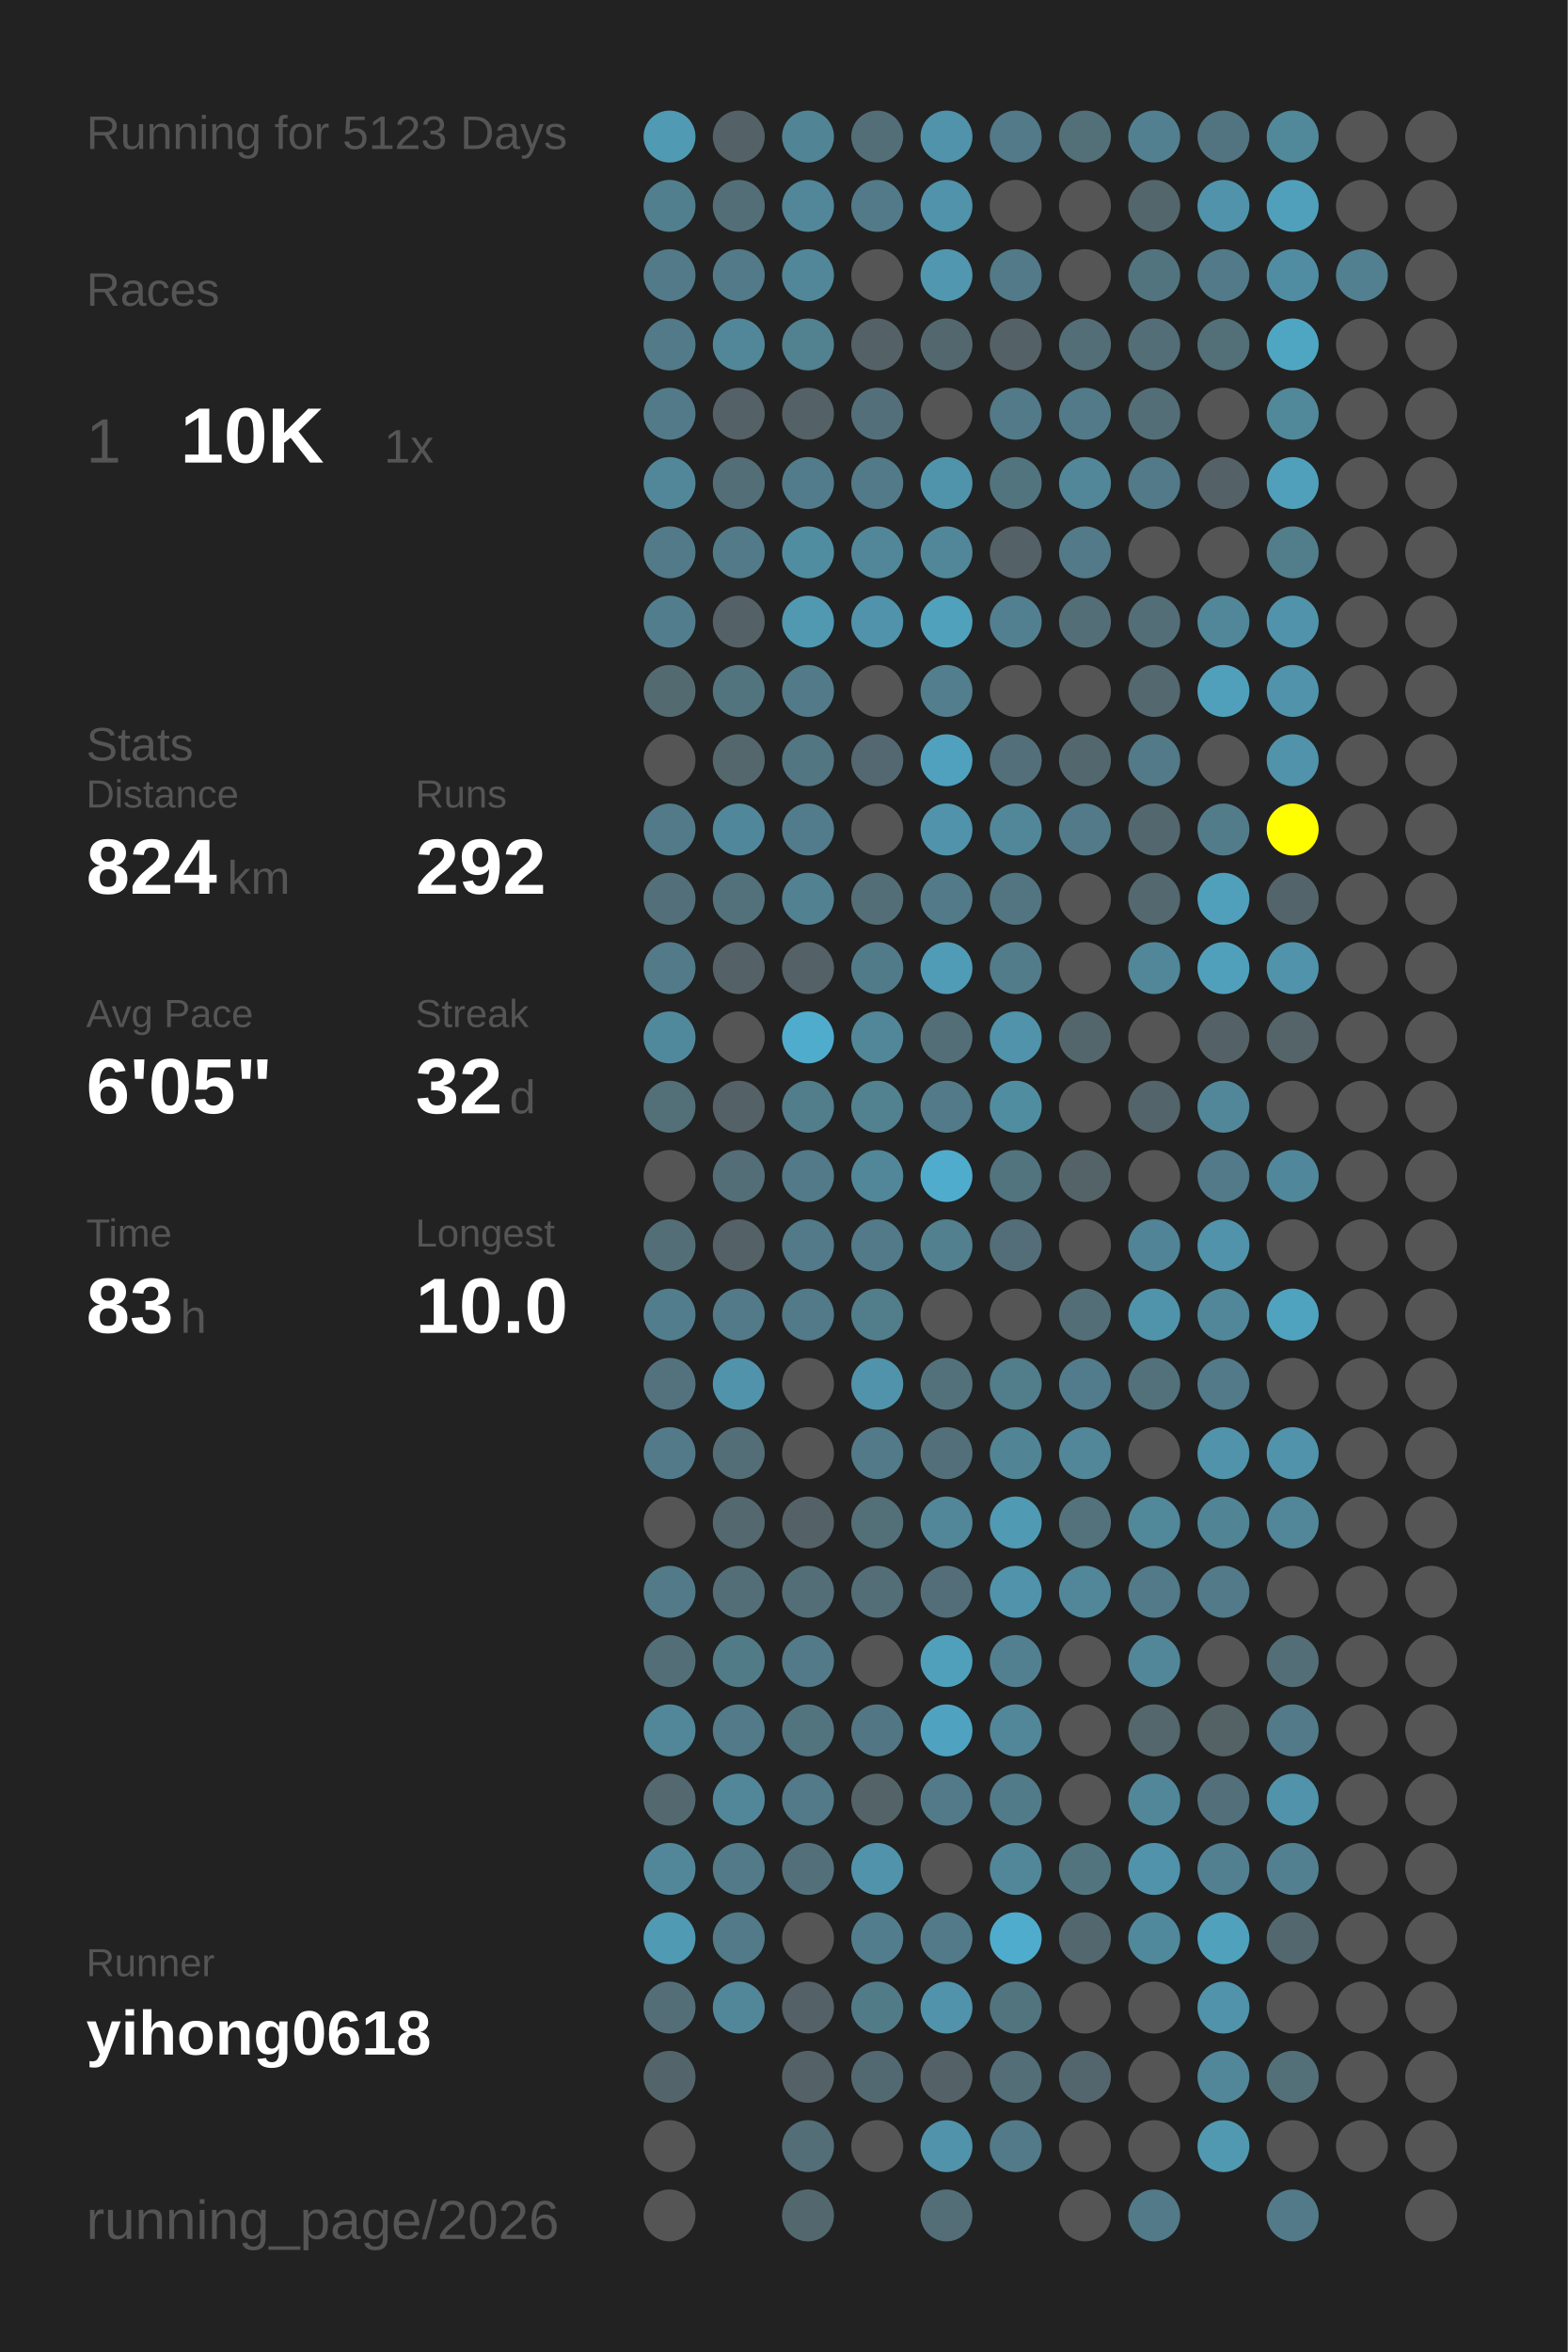
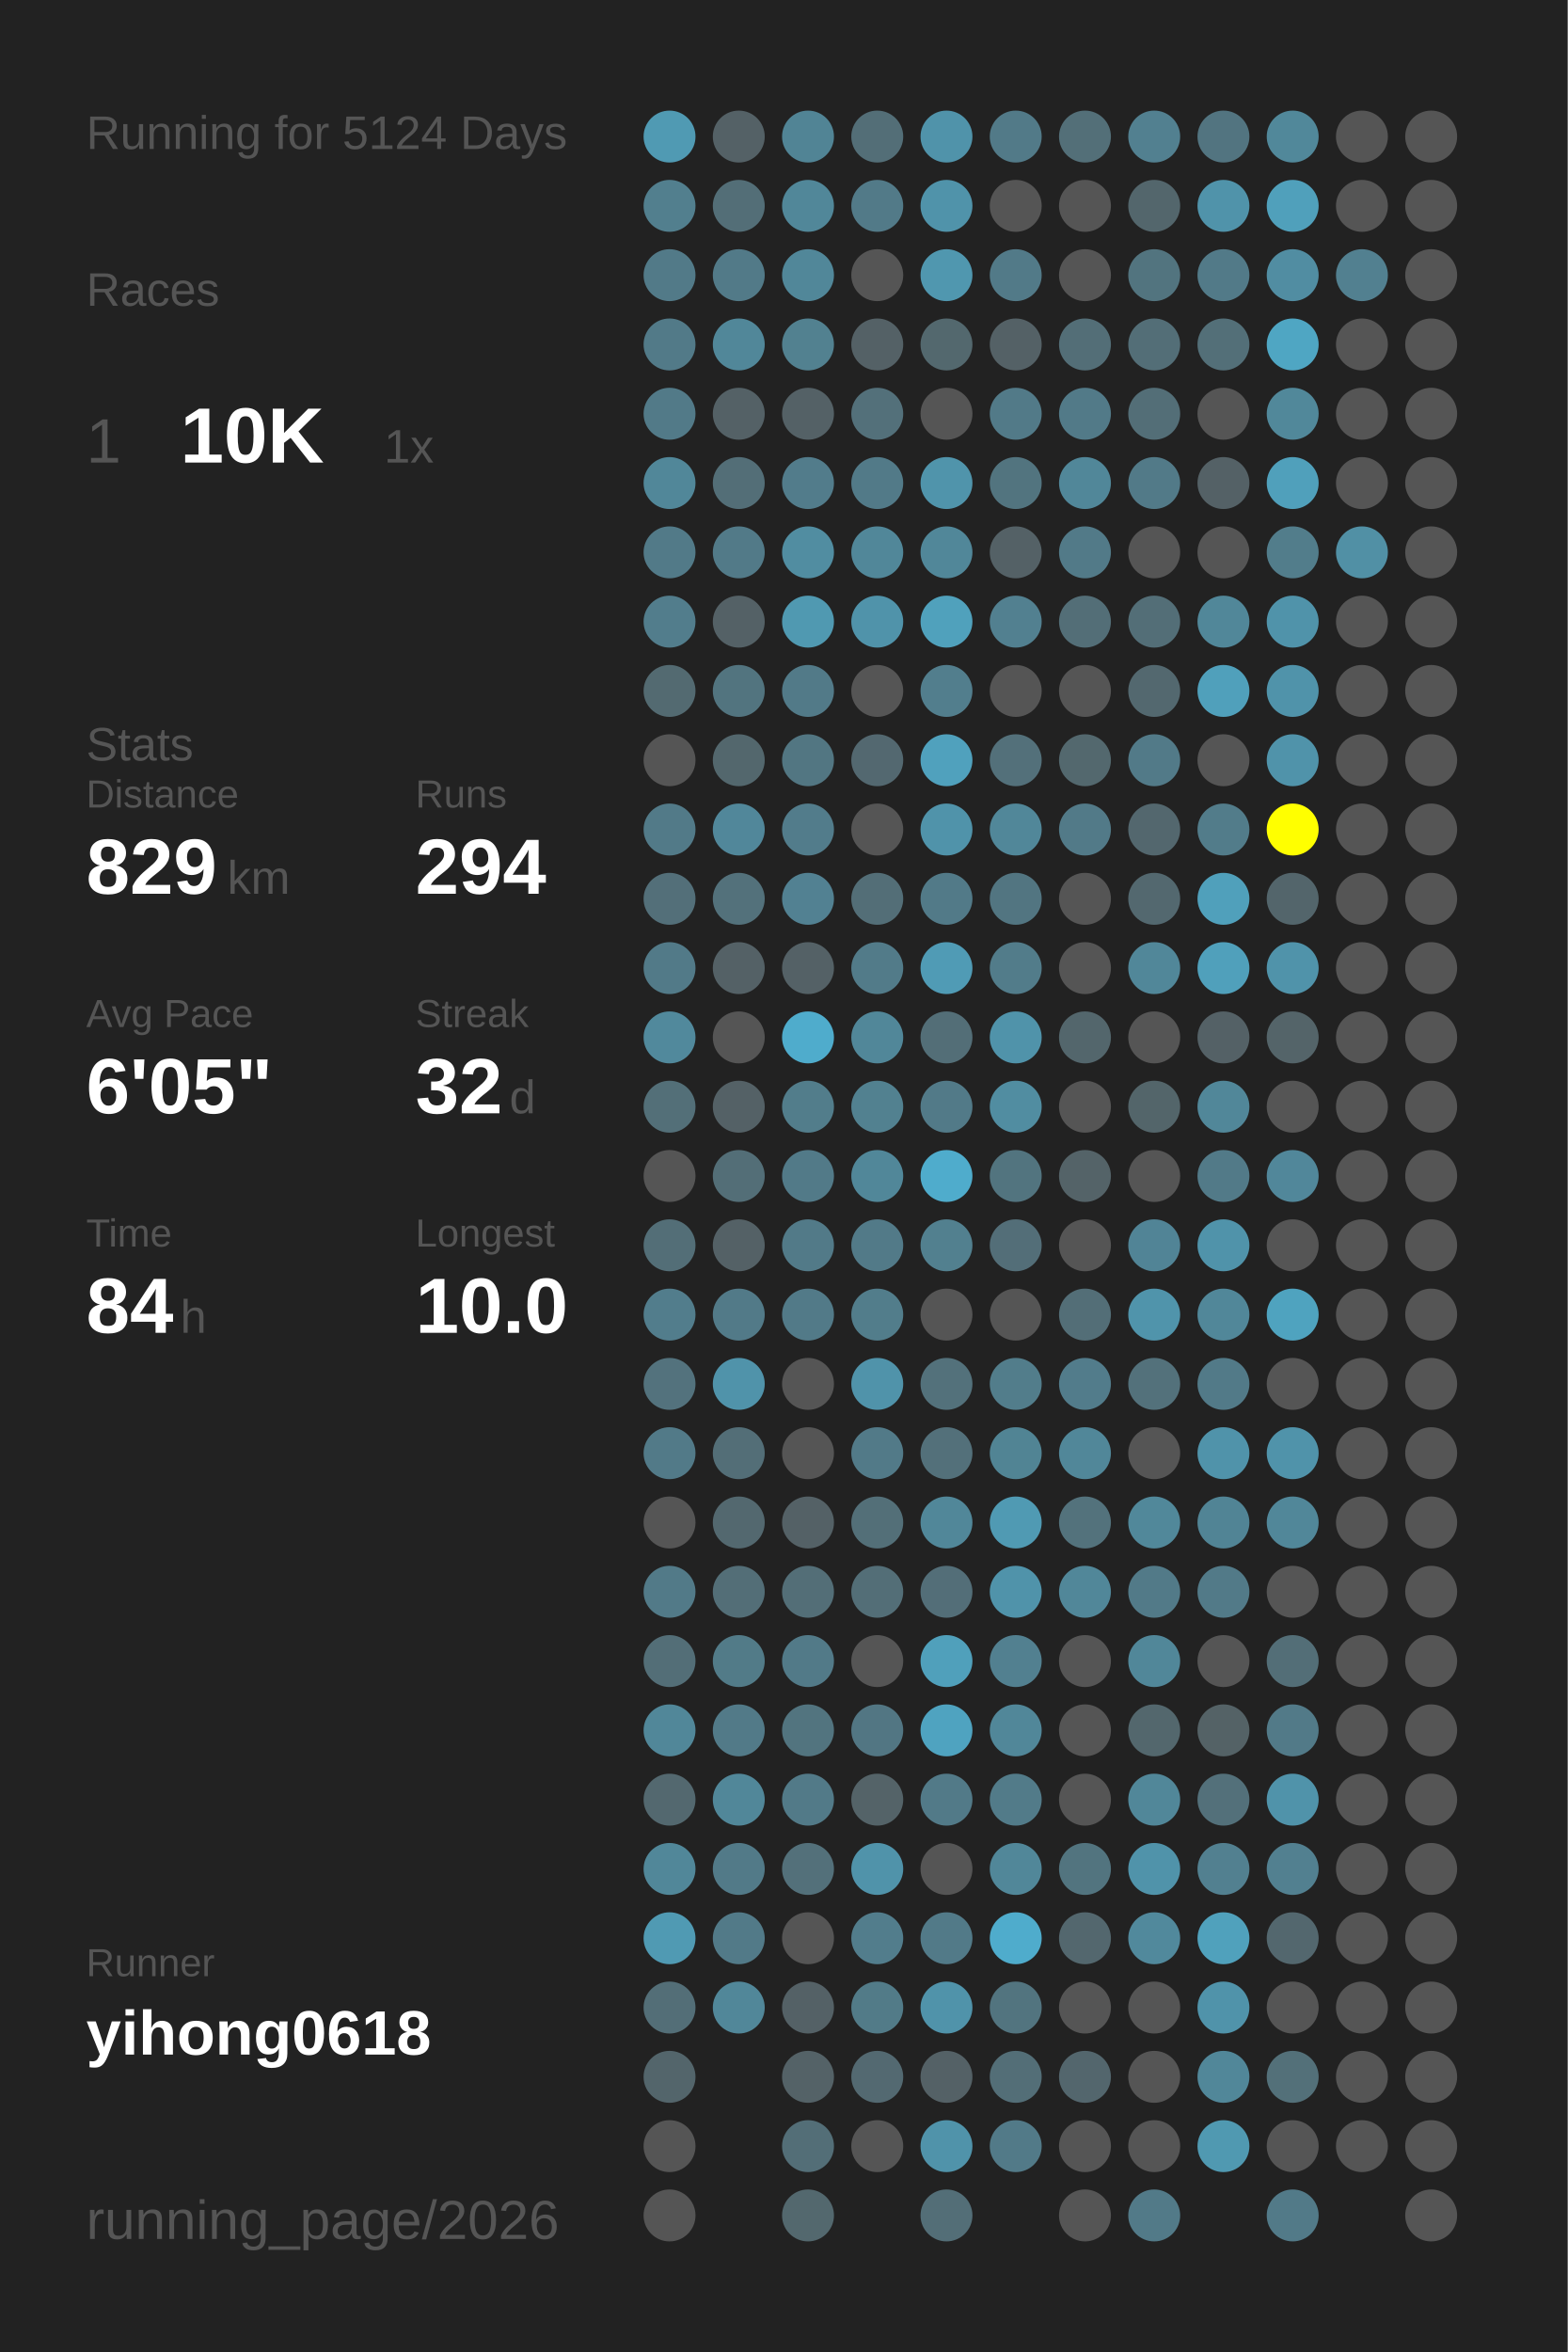
<svg xmlns="http://www.w3.org/2000/svg" baseProfile="full" height="300mm" version="1.1" viewBox="0,0,200,300" width="200mm">
  <defs />
  <rect fill="#222222" height="300" width="200" x="0" y="0" />
-   <text fill="#555555" style="font-size:6px; font-family:Arial;" x="11" y="19">Running for 5123 Days</text>
+   <text fill="#555555" style="font-size:6px; font-family:Arial;" x="11" y="19">Running for 5124 Days</text>
  <text fill="#555555" style="font-size:6px; font-family:Arial;" x="11" y="39">Races</text>
  <text fill="#555555" style="font-size:8px; font-family:Arial;" x="11" y="59">1</text>
  <text fill="#FFFFFF" style="font-size:10px; font-family:Arial; font-weight:bold;" x="23" y="59">10K</text>
  <text fill="#555555" style="font-size:6px; font-family:Arial;" x="49" y="59">1x</text>
  <text fill="#555555" style="font-size:6px; font-family:Arial;" x="11" y="97">Stats</text>
  <text fill="#555555" style="font-size:5px; font-family:Arial;" x="11" y="103">Distance</text>
-   <text fill="#FFFFFF" style="font-size:10px; font-family:Arial; font-weight:bold;" x="11" y="114">824</text>
+   <text fill="#FFFFFF" style="font-size:10px; font-family:Arial; font-weight:bold;" x="11" y="114">829</text>
  <text fill="#555555" style="font-size:6px; font-family:Arial;" x="29" y="114">km</text>
  <text fill="#555555" style="font-size:5px; font-family:Arial;" x="53" y="103">Runs</text>
-   <text fill="#FFFFFF" style="font-size:10px; font-family:Arial; font-weight:bold;" x="53" y="114">292</text>
+   <text fill="#FFFFFF" style="font-size:10px; font-family:Arial; font-weight:bold;" x="53" y="114">294</text>
  <text fill="#555555" style="font-size:5px; font-family:Arial;" x="11" y="131">Avg Pace</text>
  <text fill="#FFFFFF" style="font-size:10px; font-family:Arial; font-weight:bold;" x="11" y="142">6'05"</text>
  <text fill="#555555" style="font-size:5px; font-family:Arial;" x="53" y="131">Streak</text>
  <text fill="#FFFFFF" style="font-size:10px; font-family:Arial; font-weight:bold;" x="53" y="142">32</text>
  <text fill="#555555" style="font-size:6px; font-family:Arial;" x="65" y="142">d</text>
  <text fill="#555555" style="font-size:5px; font-family:Arial;" x="11" y="159">Time</text>
-   <text fill="#FFFFFF" style="font-size:10px; font-family:Arial; font-weight:bold;" x="11" y="170">83</text>
+   <text fill="#FFFFFF" style="font-size:10px; font-family:Arial; font-weight:bold;" x="11" y="170">84</text>
  <text fill="#555555" style="font-size:6px; font-family:Arial;" x="23" y="170">h</text>
  <text fill="#555555" style="font-size:5px; font-family:Arial;" x="53" y="159">Longest</text>
  <text fill="#FFFFFF" style="font-size:10px; font-family:Arial; font-weight:bold;" x="53" y="170">10.0</text>
  <text fill="#555555" style="font-size:5px; font-family:Arial;" x="11" y="252.065">Runner</text>
  <text fill="#FFFFFF" style="font-size:8px; font-family:Arial; font-weight:bold;" x="11" y="262.065">yihong0618</text>
  <text fill="#555555" style="font-size:7px; font-family:Arial;" x="11" y="285.581">running_page/2026</text>
  <circle cx="85.417" cy="17.419" fill="#509ab3" r="3.312" />
  <circle cx="85.417" cy="26.258" fill="#527f8e" r="3.312" />
  <circle cx="85.417" cy="35.097" fill="#527a88" r="3.312" />
  <circle cx="85.417" cy="43.935" fill="#527a88" r="3.312" />
  <circle cx="85.417" cy="52.774" fill="#527a88" r="3.312" />
  <circle cx="85.417" cy="61.613" fill="#518799" r="3.312" />
  <circle cx="85.417" cy="70.452" fill="#527a88" r="3.312" />
  <circle cx="85.417" cy="79.29" fill="#527d8c" r="3.312" />
  <circle cx="85.417" cy="88.129" fill="#536a71" r="3.312" />
  <circle cx="85.417" cy="96.968" fill="#555555" r="3.312" />
  <circle cx="85.417" cy="105.806" fill="#527a88" r="3.312" />
  <circle cx="85.417" cy="114.645" fill="#536f79" r="3.312" />
  <circle cx="85.417" cy="123.484" fill="#527a88" r="3.312" />
  <circle cx="85.417" cy="132.323" fill="#51899c" r="3.312" />
  <circle cx="85.417" cy="141.161" fill="#536f78" r="3.312" />
  <circle cx="85.417" cy="150" fill="#555555" r="3.312" />
  <circle cx="85.417" cy="158.839" fill="#536e77" r="3.312" />
  <circle cx="85.417" cy="167.677" fill="#527d8c" r="3.312" />
  <circle cx="85.417" cy="176.516" fill="#53727d" r="3.312" />
  <circle cx="85.417" cy="185.355" fill="#527a88" r="3.312" />
  <circle cx="85.417" cy="194.194" fill="#555555" r="3.312" />
  <circle cx="85.417" cy="203.032" fill="#527a88" r="3.312" />
  <circle cx="85.417" cy="211.871" fill="#536e77" r="3.312" />
  <circle cx="85.417" cy="220.71" fill="#518799" r="3.312" />
  <circle cx="85.417" cy="229.548" fill="#53686f" r="3.312" />
  <circle cx="85.417" cy="238.387" fill="#518799" r="3.312" />
  <circle cx="85.417" cy="247.226" fill="#509ab3" r="3.312" />
  <circle cx="85.417" cy="256.065" fill="#536e77" r="3.312" />
  <circle cx="85.417" cy="264.903" fill="#53656b" r="3.312" />
  <circle cx="85.417" cy="273.742" fill="#555555" r="3.312" />
  <circle cx="85.417" cy="282.581" fill="#555555" r="3.312" />
  <circle cx="94.25" cy="17.419" fill="#546166" r="3.312" />
  <circle cx="94.25" cy="26.258" fill="#536e77" r="3.312" />
  <circle cx="94.25" cy="35.097" fill="#527a88" r="3.312" />
  <circle cx="94.25" cy="43.935" fill="#518799" r="3.312" />
  <circle cx="94.25" cy="52.774" fill="#546166" r="3.312" />
  <circle cx="94.25" cy="61.613" fill="#536e77" r="3.312" />
  <circle cx="94.25" cy="70.452" fill="#527a88" r="3.312" />
  <circle cx="94.25" cy="79.29" fill="#546166" r="3.312" />
  <circle cx="94.25" cy="88.129" fill="#52747f" r="3.312" />
  <circle cx="94.25" cy="96.968" fill="#53676d" r="3.312" />
  <circle cx="94.25" cy="105.806" fill="#51879a" r="3.312" />
  <circle cx="94.25" cy="114.645" fill="#53717b" r="3.312" />
  <circle cx="94.25" cy="123.484" fill="#546166" r="3.312" />
  <circle cx="94.25" cy="132.323" fill="#555555" r="3.312" />
  <circle cx="94.25" cy="141.161" fill="#546166" r="3.312" />
  <circle cx="94.25" cy="150" fill="#536e77" r="3.312" />
  <circle cx="94.25" cy="158.839" fill="#546166" r="3.312" />
  <circle cx="94.25" cy="167.677" fill="#527a88" r="3.312" />
  <circle cx="94.25" cy="176.516" fill="#5093aa" r="3.312" />
  <circle cx="94.25" cy="185.355" fill="#536e77" r="3.312" />
  <circle cx="94.25" cy="194.194" fill="#53686f" r="3.312" />
  <circle cx="94.25" cy="203.032" fill="#536e77" r="3.312" />
  <circle cx="94.25" cy="211.871" fill="#527b88" r="3.312" />
  <circle cx="94.25" cy="220.71" fill="#527a88" r="3.312" />
  <circle cx="94.25" cy="229.548" fill="#518799" r="3.312" />
  <circle cx="94.25" cy="238.387" fill="#527a88" r="3.312" />
  <circle cx="94.25" cy="247.226" fill="#527a88" r="3.312" />
  <circle cx="94.25" cy="256.065" fill="#518799" r="3.312" />
  <circle cx="103.083" cy="17.419" fill="#518495" r="3.312" />
  <circle cx="103.083" cy="26.258" fill="#518799" r="3.312" />
  <circle cx="103.083" cy="35.097" fill="#518799" r="3.312" />
  <circle cx="103.083" cy="43.935" fill="#528190" r="3.312" />
  <circle cx="103.083" cy="52.774" fill="#546166" r="3.312" />
  <circle cx="103.083" cy="61.613" fill="#527c8b" r="3.312" />
  <circle cx="103.083" cy="70.452" fill="#518da1" r="3.312" />
  <circle cx="103.083" cy="79.29" fill="#5099b1" r="3.312" />
  <circle cx="103.083" cy="88.129" fill="#527a88" r="3.312" />
  <circle cx="103.083" cy="96.968" fill="#527682" r="3.312" />
  <circle cx="103.083" cy="105.806" fill="#527c8b" r="3.312" />
  <circle cx="103.083" cy="114.645" fill="#528192" r="3.312" />
  <circle cx="103.083" cy="123.484" fill="#546166" r="3.312" />
  <circle cx="103.083" cy="132.323" fill="#4faccc" r="3.312" />
  <circle cx="103.083" cy="141.161" fill="#527d8b" r="3.312" />
  <circle cx="103.083" cy="150" fill="#527a88" r="3.312" />
  <circle cx="103.083" cy="158.839" fill="#527a88" r="3.312" />
  <circle cx="103.083" cy="167.677" fill="#527a88" r="3.312" />
  <circle cx="103.083" cy="176.516" fill="#555555" r="3.312" />
  <circle cx="103.083" cy="185.355" fill="#555555" r="3.312" />
  <circle cx="103.083" cy="194.194" fill="#546166" r="3.312" />
  <circle cx="103.083" cy="203.032" fill="#536e77" r="3.312" />
  <circle cx="103.083" cy="211.871" fill="#527a88" r="3.312" />
  <circle cx="103.083" cy="220.71" fill="#52747f" r="3.312" />
  <circle cx="103.083" cy="229.548" fill="#527a88" r="3.312" />
  <circle cx="103.083" cy="238.387" fill="#53707a" r="3.312" />
  <circle cx="103.083" cy="247.226" fill="#555555" r="3.312" />
  <circle cx="103.083" cy="256.065" fill="#546166" r="3.312" />
  <circle cx="103.083" cy="264.903" fill="#546267" r="3.312" />
  <circle cx="103.083" cy="273.742" fill="#536e77" r="3.312" />
  <circle cx="103.083" cy="282.581" fill="#53686e" r="3.312" />
  <circle cx="111.917" cy="17.419" fill="#536e77" r="3.312" />
  <circle cx="111.917" cy="26.258" fill="#527a88" r="3.312" />
  <circle cx="111.917" cy="35.097" fill="#555555" r="3.312" />
  <circle cx="111.917" cy="43.935" fill="#546166" r="3.312" />
  <circle cx="111.917" cy="52.774" fill="#53707a" r="3.312" />
  <circle cx="111.917" cy="61.613" fill="#527a88" r="3.312" />
  <circle cx="111.917" cy="70.452" fill="#518799" r="3.312" />
  <circle cx="111.917" cy="79.29" fill="#5093aa" r="3.312" />
  <circle cx="111.917" cy="88.129" fill="#555555" r="3.312" />
  <circle cx="111.917" cy="96.968" fill="#536870" r="3.312" />
  <circle cx="111.917" cy="105.806" fill="#555555" r="3.312" />
  <circle cx="111.917" cy="114.645" fill="#536e77" r="3.312" />
  <circle cx="111.917" cy="123.484" fill="#527b89" r="3.312" />
  <circle cx="111.917" cy="132.323" fill="#518799" r="3.312" />
  <circle cx="111.917" cy="141.161" fill="#528190" r="3.312" />
  <circle cx="111.917" cy="150" fill="#518799" r="3.312" />
  <circle cx="111.917" cy="158.839" fill="#527a88" r="3.312" />
  <circle cx="111.917" cy="167.677" fill="#527d8b" r="3.312" />
  <circle cx="111.917" cy="176.516" fill="#5093aa" r="3.312" />
  <circle cx="111.917" cy="185.355" fill="#527a88" r="3.312" />
  <circle cx="111.917" cy="194.194" fill="#536f78" r="3.312" />
  <circle cx="111.917" cy="203.032" fill="#536e77" r="3.312" />
  <circle cx="111.917" cy="211.871" fill="#555555" r="3.312" />
  <circle cx="111.917" cy="220.71" fill="#527683" r="3.312" />
  <circle cx="111.917" cy="229.548" fill="#546368" r="3.312" />
  <circle cx="111.917" cy="238.387" fill="#5093aa" r="3.312" />
  <circle cx="111.917" cy="247.226" fill="#527d8c" r="3.312" />
  <circle cx="111.917" cy="256.065" fill="#527b88" r="3.312" />
  <circle cx="111.917" cy="264.903" fill="#536971" r="3.312" />
  <circle cx="111.917" cy="273.742" fill="#555555" r="3.312" />
  <circle cx="120.75" cy="17.419" fill="#5093aa" r="3.312" />
  <circle cx="120.75" cy="26.258" fill="#5093aa" r="3.312" />
  <circle cx="120.75" cy="35.097" fill="#5097af" r="3.312" />
  <circle cx="120.75" cy="43.935" fill="#53686e" r="3.312" />
  <circle cx="120.75" cy="52.774" fill="#555555" r="3.312" />
  <circle cx="120.75" cy="61.613" fill="#5094ab" r="3.312" />
  <circle cx="120.75" cy="70.452" fill="#518799" r="3.312" />
  <circle cx="120.75" cy="79.29" fill="#50a1bc" r="3.312" />
  <circle cx="120.75" cy="88.129" fill="#527e8d" r="3.312" />
  <circle cx="120.75" cy="96.968" fill="#50a1bd" r="3.312" />
  <circle cx="120.75" cy="105.806" fill="#5093aa" r="3.312" />
  <circle cx="120.75" cy="114.645" fill="#527a88" r="3.312" />
  <circle cx="120.75" cy="123.484" fill="#509bb5" r="3.312" />
  <circle cx="120.75" cy="132.323" fill="#536e77" r="3.312" />
  <circle cx="120.75" cy="141.161" fill="#527a88" r="3.312" />
  <circle cx="120.75" cy="150" fill="#4faccc" r="3.312" />
  <circle cx="120.75" cy="158.839" fill="#52808f" r="3.312" />
  <circle cx="120.75" cy="167.677" fill="#555555" r="3.312" />
  <circle cx="120.75" cy="176.516" fill="#53717b" r="3.312" />
  <circle cx="120.75" cy="185.355" fill="#53707a" r="3.312" />
  <circle cx="120.75" cy="194.194" fill="#518799" r="3.312" />
  <circle cx="120.75" cy="203.032" fill="#536e78" r="3.312" />
  <circle cx="120.75" cy="211.871" fill="#50a0bb" r="3.312" />
  <circle cx="120.75" cy="220.71" fill="#4fa3c0" r="3.312" />
  <circle cx="120.75" cy="229.548" fill="#527a88" r="3.312" />
  <circle cx="120.75" cy="238.387" fill="#555555" r="3.312" />
  <circle cx="120.75" cy="247.226" fill="#527a88" r="3.312" />
  <circle cx="120.75" cy="256.065" fill="#5093aa" r="3.312" />
  <circle cx="120.75" cy="264.903" fill="#546166" r="3.312" />
  <circle cx="120.75" cy="273.742" fill="#5093aa" r="3.312" />
  <circle cx="120.75" cy="282.581" fill="#536e77" r="3.312" />
  <circle cx="129.583" cy="17.419" fill="#527a88" r="3.312" />
  <circle cx="129.583" cy="26.258" fill="#555555" r="3.312" />
  <circle cx="129.583" cy="35.097" fill="#527a88" r="3.312" />
  <circle cx="129.583" cy="43.935" fill="#546166" r="3.312" />
  <circle cx="129.583" cy="52.774" fill="#527a88" r="3.312" />
  <circle cx="129.583" cy="61.613" fill="#52747f" r="3.312" />
  <circle cx="129.583" cy="70.452" fill="#546166" r="3.312" />
  <circle cx="129.583" cy="79.29" fill="#528090" r="3.312" />
  <circle cx="129.583" cy="88.129" fill="#555555" r="3.312" />
  <circle cx="129.583" cy="96.968" fill="#53707a" r="3.312" />
  <circle cx="129.583" cy="105.806" fill="#518799" r="3.312" />
  <circle cx="129.583" cy="114.645" fill="#527581" r="3.312" />
  <circle cx="129.583" cy="123.484" fill="#527c8a" r="3.312" />
  <circle cx="129.583" cy="132.323" fill="#5093aa" r="3.312" />
  <circle cx="129.583" cy="141.161" fill="#518da1" r="3.312" />
  <circle cx="129.583" cy="150" fill="#52747f" r="3.312" />
  <circle cx="129.583" cy="158.839" fill="#536e78" r="3.312" />
  <circle cx="129.583" cy="167.677" fill="#555555" r="3.312" />
  <circle cx="129.583" cy="176.516" fill="#527d8b" r="3.312" />
  <circle cx="129.583" cy="185.355" fill="#518494" r="3.312" />
  <circle cx="129.583" cy="194.194" fill="#509ab3" r="3.312" />
  <circle cx="129.583" cy="203.032" fill="#5093aa" r="3.312" />
  <circle cx="129.583" cy="211.871" fill="#528090" r="3.312" />
  <circle cx="129.583" cy="220.71" fill="#518799" r="3.312" />
  <circle cx="129.583" cy="229.548" fill="#527b89" r="3.312" />
  <circle cx="129.583" cy="238.387" fill="#518799" r="3.312" />
  <circle cx="129.583" cy="247.226" fill="#4faccc" r="3.312" />
  <circle cx="129.583" cy="256.065" fill="#52747f" r="3.312" />
  <circle cx="129.583" cy="264.903" fill="#536e77" r="3.312" />
  <circle cx="129.583" cy="273.742" fill="#527a88" r="3.312" />
  <circle cx="138.417" cy="17.419" fill="#536f78" r="3.312" />
  <circle cx="138.417" cy="26.258" fill="#555555" r="3.312" />
  <circle cx="138.417" cy="35.097" fill="#555555" r="3.312" />
  <circle cx="138.417" cy="43.935" fill="#536e77" r="3.312" />
  <circle cx="138.417" cy="52.774" fill="#527a88" r="3.312" />
  <circle cx="138.417" cy="61.613" fill="#518799" r="3.312" />
  <circle cx="138.417" cy="70.452" fill="#527a88" r="3.312" />
  <circle cx="138.417" cy="79.29" fill="#536e77" r="3.312" />
  <circle cx="138.417" cy="88.129" fill="#555555" r="3.312" />
  <circle cx="138.417" cy="96.968" fill="#53686e" r="3.312" />
  <circle cx="138.417" cy="105.806" fill="#527a88" r="3.312" />
  <circle cx="138.417" cy="114.645" fill="#555555" r="3.312" />
  <circle cx="138.417" cy="123.484" fill="#555555" r="3.312" />
  <circle cx="138.417" cy="132.323" fill="#53666c" r="3.312" />
  <circle cx="138.417" cy="141.161" fill="#555555" r="3.312" />
  <circle cx="138.417" cy="150" fill="#546368" r="3.312" />
  <circle cx="138.417" cy="158.839" fill="#555555" r="3.312" />
  <circle cx="138.417" cy="167.677" fill="#536e77" r="3.312" />
  <circle cx="138.417" cy="176.516" fill="#527c8b" r="3.312" />
  <circle cx="138.417" cy="185.355" fill="#518799" r="3.312" />
  <circle cx="138.417" cy="194.194" fill="#53727c" r="3.312" />
  <circle cx="138.417" cy="203.032" fill="#518799" r="3.312" />
  <circle cx="138.417" cy="211.871" fill="#555555" r="3.312" />
  <circle cx="138.417" cy="220.71" fill="#555555" r="3.312" />
  <circle cx="138.417" cy="229.548" fill="#555555" r="3.312" />
  <circle cx="138.417" cy="238.387" fill="#52747f" r="3.312" />
  <circle cx="138.417" cy="247.226" fill="#53676e" r="3.312" />
  <circle cx="138.417" cy="256.065" fill="#555555" r="3.312" />
  <circle cx="138.417" cy="264.903" fill="#53666d" r="3.312" />
  <circle cx="138.417" cy="273.742" fill="#555555" r="3.312" />
  <circle cx="138.417" cy="282.581" fill="#555555" r="3.312" />
  <circle cx="147.25" cy="17.419" fill="#528090" r="3.312" />
  <circle cx="147.25" cy="26.258" fill="#53666c" r="3.312" />
  <circle cx="147.25" cy="35.097" fill="#52747f" r="3.312" />
  <circle cx="147.25" cy="43.935" fill="#536e77" r="3.312" />
  <circle cx="147.25" cy="52.774" fill="#536e77" r="3.312" />
  <circle cx="147.25" cy="61.613" fill="#527a88" r="3.312" />
  <circle cx="147.25" cy="70.452" fill="#555555" r="3.312" />
  <circle cx="147.25" cy="79.29" fill="#536e77" r="3.312" />
  <circle cx="147.25" cy="88.129" fill="#53686f" r="3.312" />
  <circle cx="147.25" cy="96.968" fill="#527a88" r="3.312" />
  <circle cx="147.25" cy="105.806" fill="#53676e" r="3.312" />
  <circle cx="147.25" cy="114.645" fill="#53686f" r="3.312" />
  <circle cx="147.25" cy="123.484" fill="#518799" r="3.312" />
  <circle cx="147.25" cy="132.323" fill="#555555" r="3.312" />
  <circle cx="147.25" cy="141.161" fill="#53656a" r="3.312" />
  <circle cx="147.25" cy="150" fill="#555555" r="3.312" />
  <circle cx="147.25" cy="158.839" fill="#518496" r="3.312" />
  <circle cx="147.25" cy="167.677" fill="#5094ab" r="3.312" />
  <circle cx="147.25" cy="176.516" fill="#53717b" r="3.312" />
  <circle cx="147.25" cy="185.355" fill="#555555" r="3.312" />
  <circle cx="147.25" cy="194.194" fill="#51889a" r="3.312" />
  <circle cx="147.25" cy="203.032" fill="#527a88" r="3.312" />
  <circle cx="147.25" cy="211.871" fill="#518799" r="3.312" />
  <circle cx="147.25" cy="220.71" fill="#53676d" r="3.312" />
  <circle cx="147.25" cy="229.548" fill="#518799" r="3.312" />
  <circle cx="147.25" cy="238.387" fill="#5093aa" r="3.312" />
  <circle cx="147.25" cy="247.226" fill="#51899c" r="3.312" />
  <circle cx="147.25" cy="256.065" fill="#555555" r="3.312" />
  <circle cx="147.25" cy="264.903" fill="#555555" r="3.312" />
  <circle cx="147.25" cy="273.742" fill="#555555" r="3.312" />
  <circle cx="147.25" cy="282.581" fill="#527a88" r="3.312" />
  <circle cx="156.083" cy="17.419" fill="#527480" r="3.312" />
  <circle cx="156.083" cy="26.258" fill="#5093aa" r="3.312" />
  <circle cx="156.083" cy="35.097" fill="#527a88" r="3.312" />
  <circle cx="156.083" cy="43.935" fill="#536f78" r="3.312" />
  <circle cx="156.083" cy="52.774" fill="#555555" r="3.312" />
  <circle cx="156.083" cy="61.613" fill="#546166" r="3.312" />
  <circle cx="156.083" cy="70.452" fill="#555555" r="3.312" />
  <circle cx="156.083" cy="79.29" fill="#518799" r="3.312" />
  <circle cx="156.083" cy="88.129" fill="#50a0bb" r="3.312" />
  <circle cx="156.083" cy="96.968" fill="#555555" r="3.312" />
  <circle cx="156.083" cy="105.806" fill="#527c8a" r="3.312" />
  <circle cx="156.083" cy="114.645" fill="#50a0bb" r="3.312" />
  <circle cx="156.083" cy="123.484" fill="#50a0bb" r="3.312" />
  <circle cx="156.083" cy="132.323" fill="#546166" r="3.312" />
  <circle cx="156.083" cy="141.161" fill="#518799" r="3.312" />
  <circle cx="156.083" cy="150" fill="#527a88" r="3.312" />
  <circle cx="156.083" cy="158.839" fill="#5093aa" r="3.312" />
  <circle cx="156.083" cy="167.677" fill="#518799" r="3.312" />
  <circle cx="156.083" cy="176.516" fill="#527a88" r="3.312" />
  <circle cx="156.083" cy="185.355" fill="#5093aa" r="3.312" />
  <circle cx="156.083" cy="194.194" fill="#518495" r="3.312" />
  <circle cx="156.083" cy="203.032" fill="#527a88" r="3.312" />
  <circle cx="156.083" cy="211.871" fill="#555555" r="3.312" />
  <circle cx="156.083" cy="220.71" fill="#546266" r="3.312" />
  <circle cx="156.083" cy="229.548" fill="#53707a" r="3.312" />
  <circle cx="156.083" cy="238.387" fill="#528090" r="3.312" />
  <circle cx="156.083" cy="247.226" fill="#50a1bc" r="3.312" />
  <circle cx="156.083" cy="256.065" fill="#5093aa" r="3.312" />
  <circle cx="156.083" cy="264.903" fill="#518799" r="3.312" />
  <circle cx="156.083" cy="273.742" fill="#5099b1" r="3.312" />
  <circle cx="164.917" cy="17.419" fill="#51889a" r="3.312" />
  <circle cx="164.917" cy="26.258" fill="#50a0bb" r="3.312" />
  <circle cx="164.917" cy="35.097" fill="#518da2" r="3.312" />
  <circle cx="164.917" cy="43.935" fill="#4fa6c3" r="3.312" />
  <circle cx="164.917" cy="52.774" fill="#51889a" r="3.312" />
  <circle cx="164.917" cy="61.613" fill="#50a0bb" r="3.312" />
  <circle cx="164.917" cy="70.452" fill="#527d8b" r="3.312" />
  <circle cx="164.917" cy="79.29" fill="#5093aa" r="3.312" />
  <circle cx="164.917" cy="88.129" fill="#5093aa" r="3.312" />
  <circle cx="164.917" cy="96.968" fill="#5093aa" r="3.312" />
  <circle cx="164.917" cy="105.806" fill="#FFFF00" r="3.312" />
  <circle cx="164.917" cy="114.645" fill="#53656b" r="3.312" />
  <circle cx="164.917" cy="123.484" fill="#5093aa" r="3.312" />
  <circle cx="164.917" cy="132.323" fill="#546469" r="3.312" />
  <circle cx="164.917" cy="141.161" fill="#555555" r="3.312" />
  <circle cx="164.917" cy="150" fill="#51879a" r="3.312" />
  <circle cx="164.917" cy="158.839" fill="#555555" r="3.312" />
  <circle cx="164.917" cy="167.677" fill="#4fa3bf" r="3.312" />
  <circle cx="164.917" cy="176.516" fill="#555555" r="3.312" />
  <circle cx="164.917" cy="185.355" fill="#5093aa" r="3.312" />
  <circle cx="164.917" cy="194.194" fill="#518799" r="3.312" />
  <circle cx="164.917" cy="203.032" fill="#555555" r="3.312" />
  <circle cx="164.917" cy="211.871" fill="#536e77" r="3.312" />
  <circle cx="164.917" cy="220.71" fill="#527a88" r="3.312" />
  <circle cx="164.917" cy="229.548" fill="#5093aa" r="3.312" />
  <circle cx="164.917" cy="238.387" fill="#528090" r="3.312" />
  <circle cx="164.917" cy="247.226" fill="#53676e" r="3.312" />
  <circle cx="164.917" cy="256.065" fill="#555555" r="3.312" />
  <circle cx="164.917" cy="264.903" fill="#537079" r="3.312" />
  <circle cx="164.917" cy="273.742" fill="#555555" r="3.312" />
  <circle cx="164.917" cy="282.581" fill="#527a88" r="3.312" />
  <circle cx="173.75" cy="17.419" fill="#555555" r="3.312" />
  <circle cx="173.75" cy="26.258" fill="#555555" r="3.312" />
  <circle cx="173.75" cy="35.097" fill="#528090" r="3.312" />
  <circle cx="173.75" cy="43.935" fill="#555555" r="3.312" />
  <circle cx="173.75" cy="52.774" fill="#555555" r="3.312" />
  <circle cx="173.75" cy="61.613" fill="#555555" r="3.312" />
-   <circle cx="173.75" cy="70.452" fill="#555555" r="3.312" />
+   <circle cx="173.75" cy="70.452" fill="#5190a5" r="3.312" />
  <circle cx="173.75" cy="79.29" fill="#555555" r="3.312" />
  <circle cx="173.75" cy="88.129" fill="#555555" r="3.312" />
  <circle cx="173.75" cy="96.968" fill="#555555" r="3.312" />
  <circle cx="173.75" cy="105.806" fill="#555555" r="3.312" />
  <circle cx="173.75" cy="114.645" fill="#555555" r="3.312" />
  <circle cx="173.75" cy="123.484" fill="#555555" r="3.312" />
  <circle cx="173.75" cy="132.323" fill="#555555" r="3.312" />
  <circle cx="173.75" cy="141.161" fill="#555555" r="3.312" />
  <circle cx="173.75" cy="150" fill="#555555" r="3.312" />
  <circle cx="173.75" cy="158.839" fill="#555555" r="3.312" />
  <circle cx="173.75" cy="167.677" fill="#555555" r="3.312" />
  <circle cx="173.75" cy="176.516" fill="#555555" r="3.312" />
  <circle cx="173.75" cy="185.355" fill="#555555" r="3.312" />
  <circle cx="173.75" cy="194.194" fill="#555555" r="3.312" />
  <circle cx="173.75" cy="203.032" fill="#555555" r="3.312" />
  <circle cx="173.75" cy="211.871" fill="#555555" r="3.312" />
  <circle cx="173.75" cy="220.71" fill="#555555" r="3.312" />
  <circle cx="173.75" cy="229.548" fill="#555555" r="3.312" />
  <circle cx="173.75" cy="238.387" fill="#555555" r="3.312" />
  <circle cx="173.75" cy="247.226" fill="#555555" r="3.312" />
  <circle cx="173.75" cy="256.065" fill="#555555" r="3.312" />
  <circle cx="173.75" cy="264.903" fill="#555555" r="3.312" />
  <circle cx="173.75" cy="273.742" fill="#555555" r="3.312" />
  <circle cx="182.583" cy="17.419" fill="#555555" r="3.312" />
  <circle cx="182.583" cy="26.258" fill="#555555" r="3.312" />
  <circle cx="182.583" cy="35.097" fill="#555555" r="3.312" />
  <circle cx="182.583" cy="43.935" fill="#555555" r="3.312" />
  <circle cx="182.583" cy="52.774" fill="#555555" r="3.312" />
  <circle cx="182.583" cy="61.613" fill="#555555" r="3.312" />
  <circle cx="182.583" cy="70.452" fill="#555555" r="3.312" />
  <circle cx="182.583" cy="79.29" fill="#555555" r="3.312" />
  <circle cx="182.583" cy="88.129" fill="#555555" r="3.312" />
  <circle cx="182.583" cy="96.968" fill="#555555" r="3.312" />
  <circle cx="182.583" cy="105.806" fill="#555555" r="3.312" />
  <circle cx="182.583" cy="114.645" fill="#555555" r="3.312" />
  <circle cx="182.583" cy="123.484" fill="#555555" r="3.312" />
  <circle cx="182.583" cy="132.323" fill="#555555" r="3.312" />
  <circle cx="182.583" cy="141.161" fill="#555555" r="3.312" />
  <circle cx="182.583" cy="150" fill="#555555" r="3.312" />
  <circle cx="182.583" cy="158.839" fill="#555555" r="3.312" />
  <circle cx="182.583" cy="167.677" fill="#555555" r="3.312" />
  <circle cx="182.583" cy="176.516" fill="#555555" r="3.312" />
  <circle cx="182.583" cy="185.355" fill="#555555" r="3.312" />
  <circle cx="182.583" cy="194.194" fill="#555555" r="3.312" />
  <circle cx="182.583" cy="203.032" fill="#555555" r="3.312" />
  <circle cx="182.583" cy="211.871" fill="#555555" r="3.312" />
  <circle cx="182.583" cy="220.71" fill="#555555" r="3.312" />
  <circle cx="182.583" cy="229.548" fill="#555555" r="3.312" />
  <circle cx="182.583" cy="238.387" fill="#555555" r="3.312" />
  <circle cx="182.583" cy="247.226" fill="#555555" r="3.312" />
  <circle cx="182.583" cy="256.065" fill="#555555" r="3.312" />
  <circle cx="182.583" cy="264.903" fill="#555555" r="3.312" />
  <circle cx="182.583" cy="273.742" fill="#555555" r="3.312" />
  <circle cx="182.583" cy="282.581" fill="#555555" r="3.312" />
</svg>
